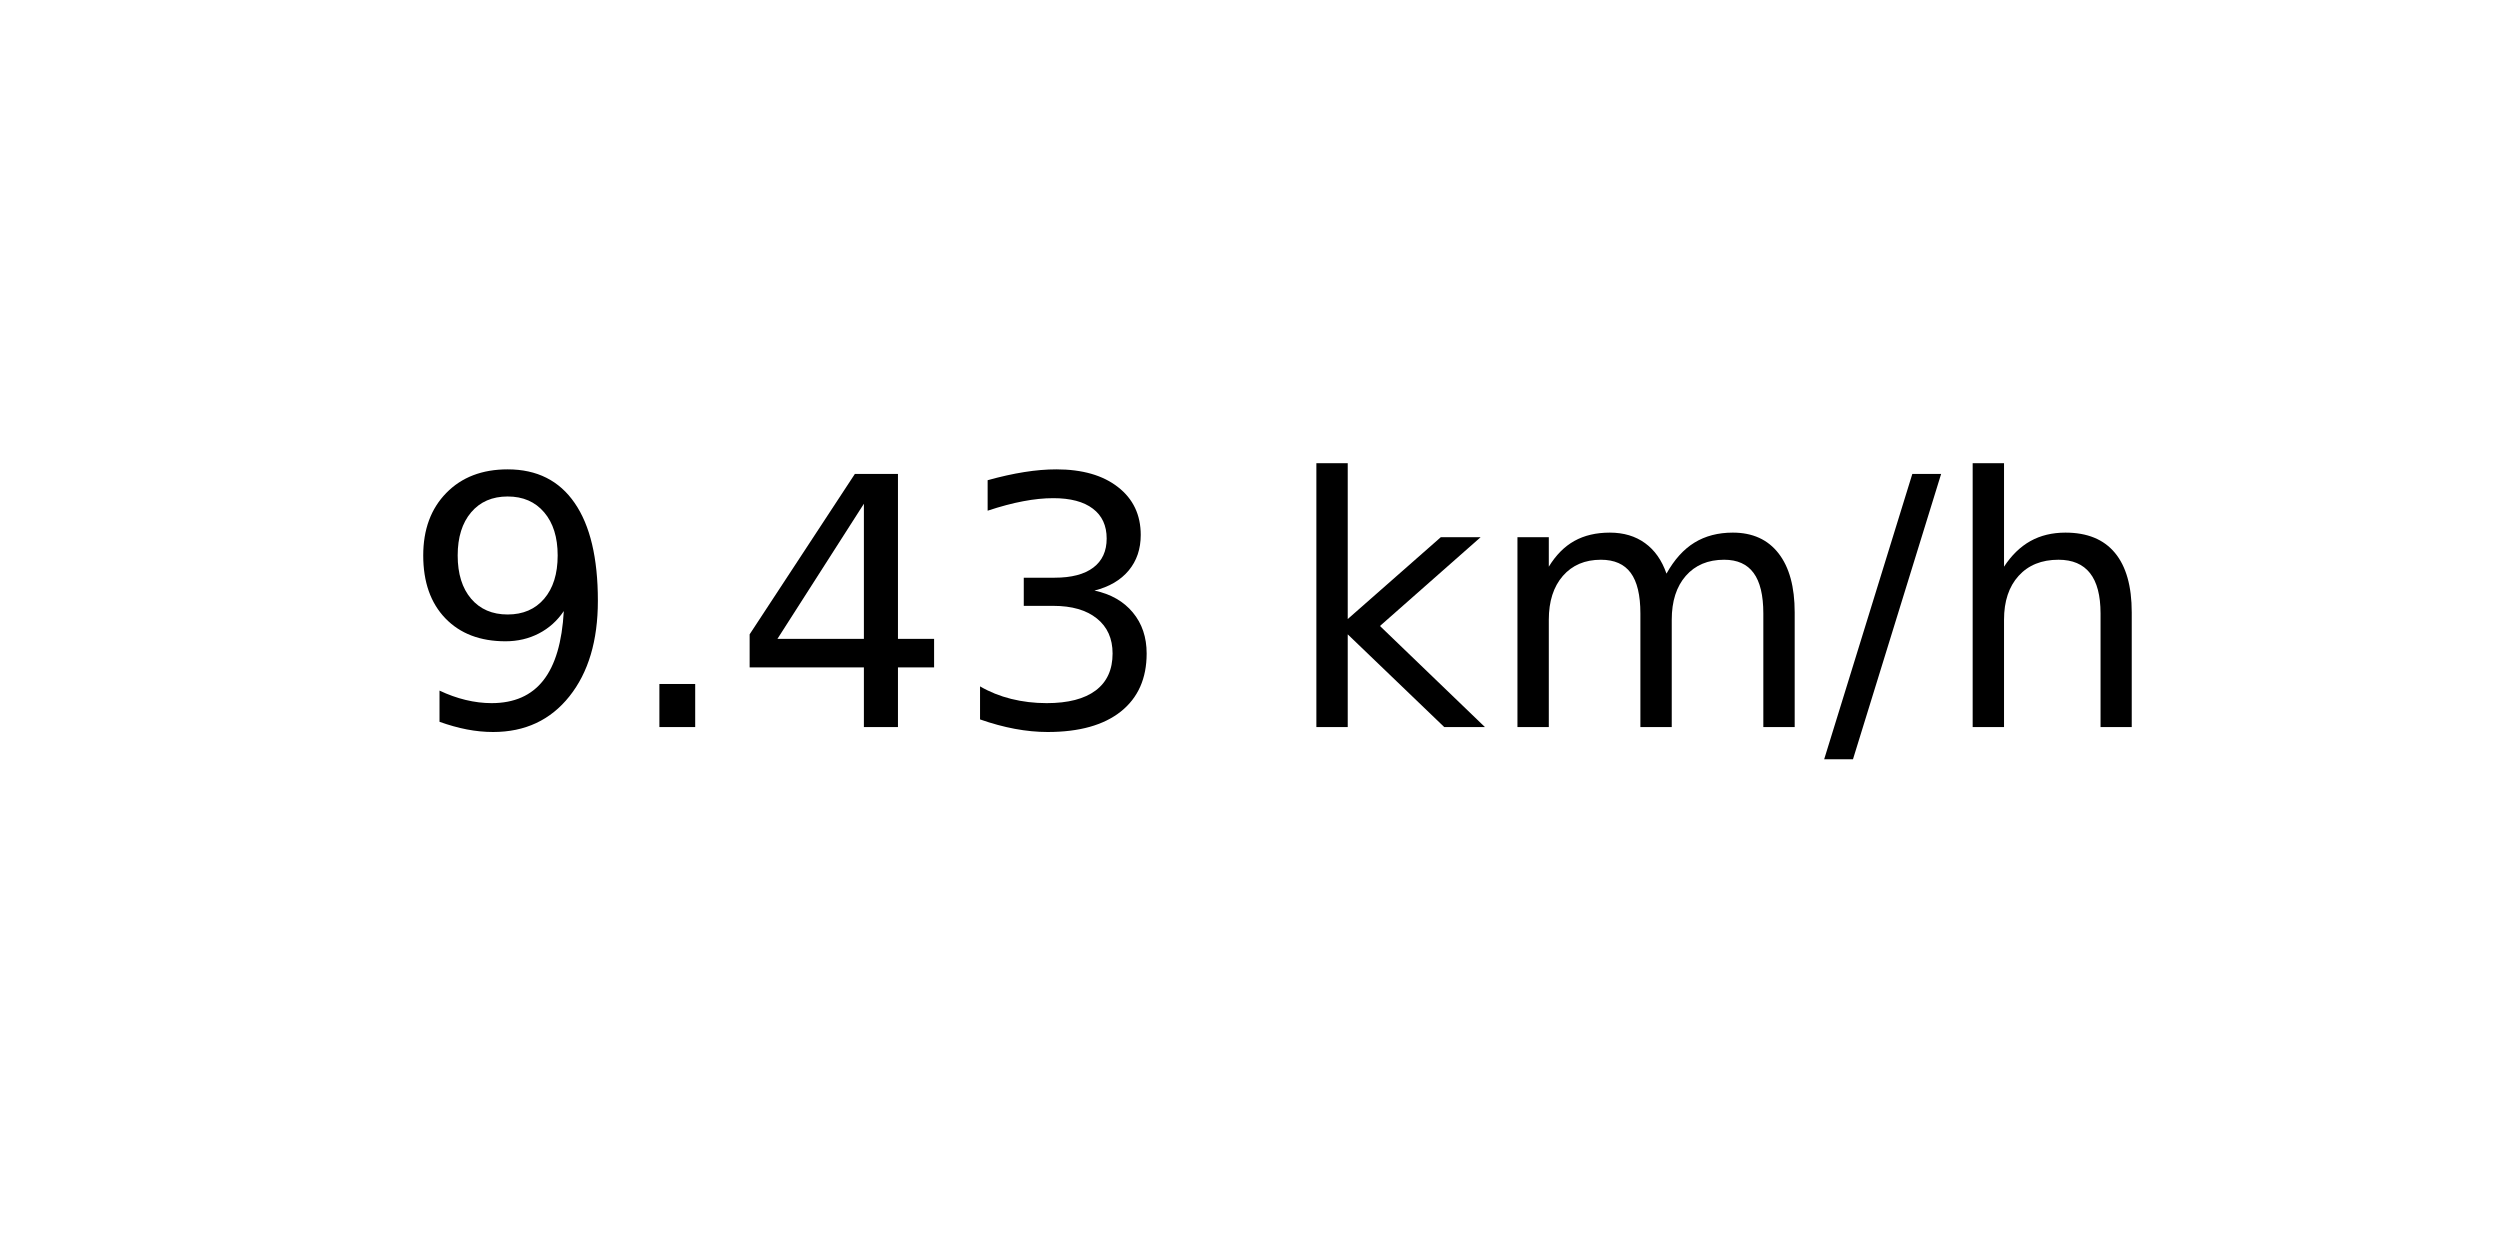
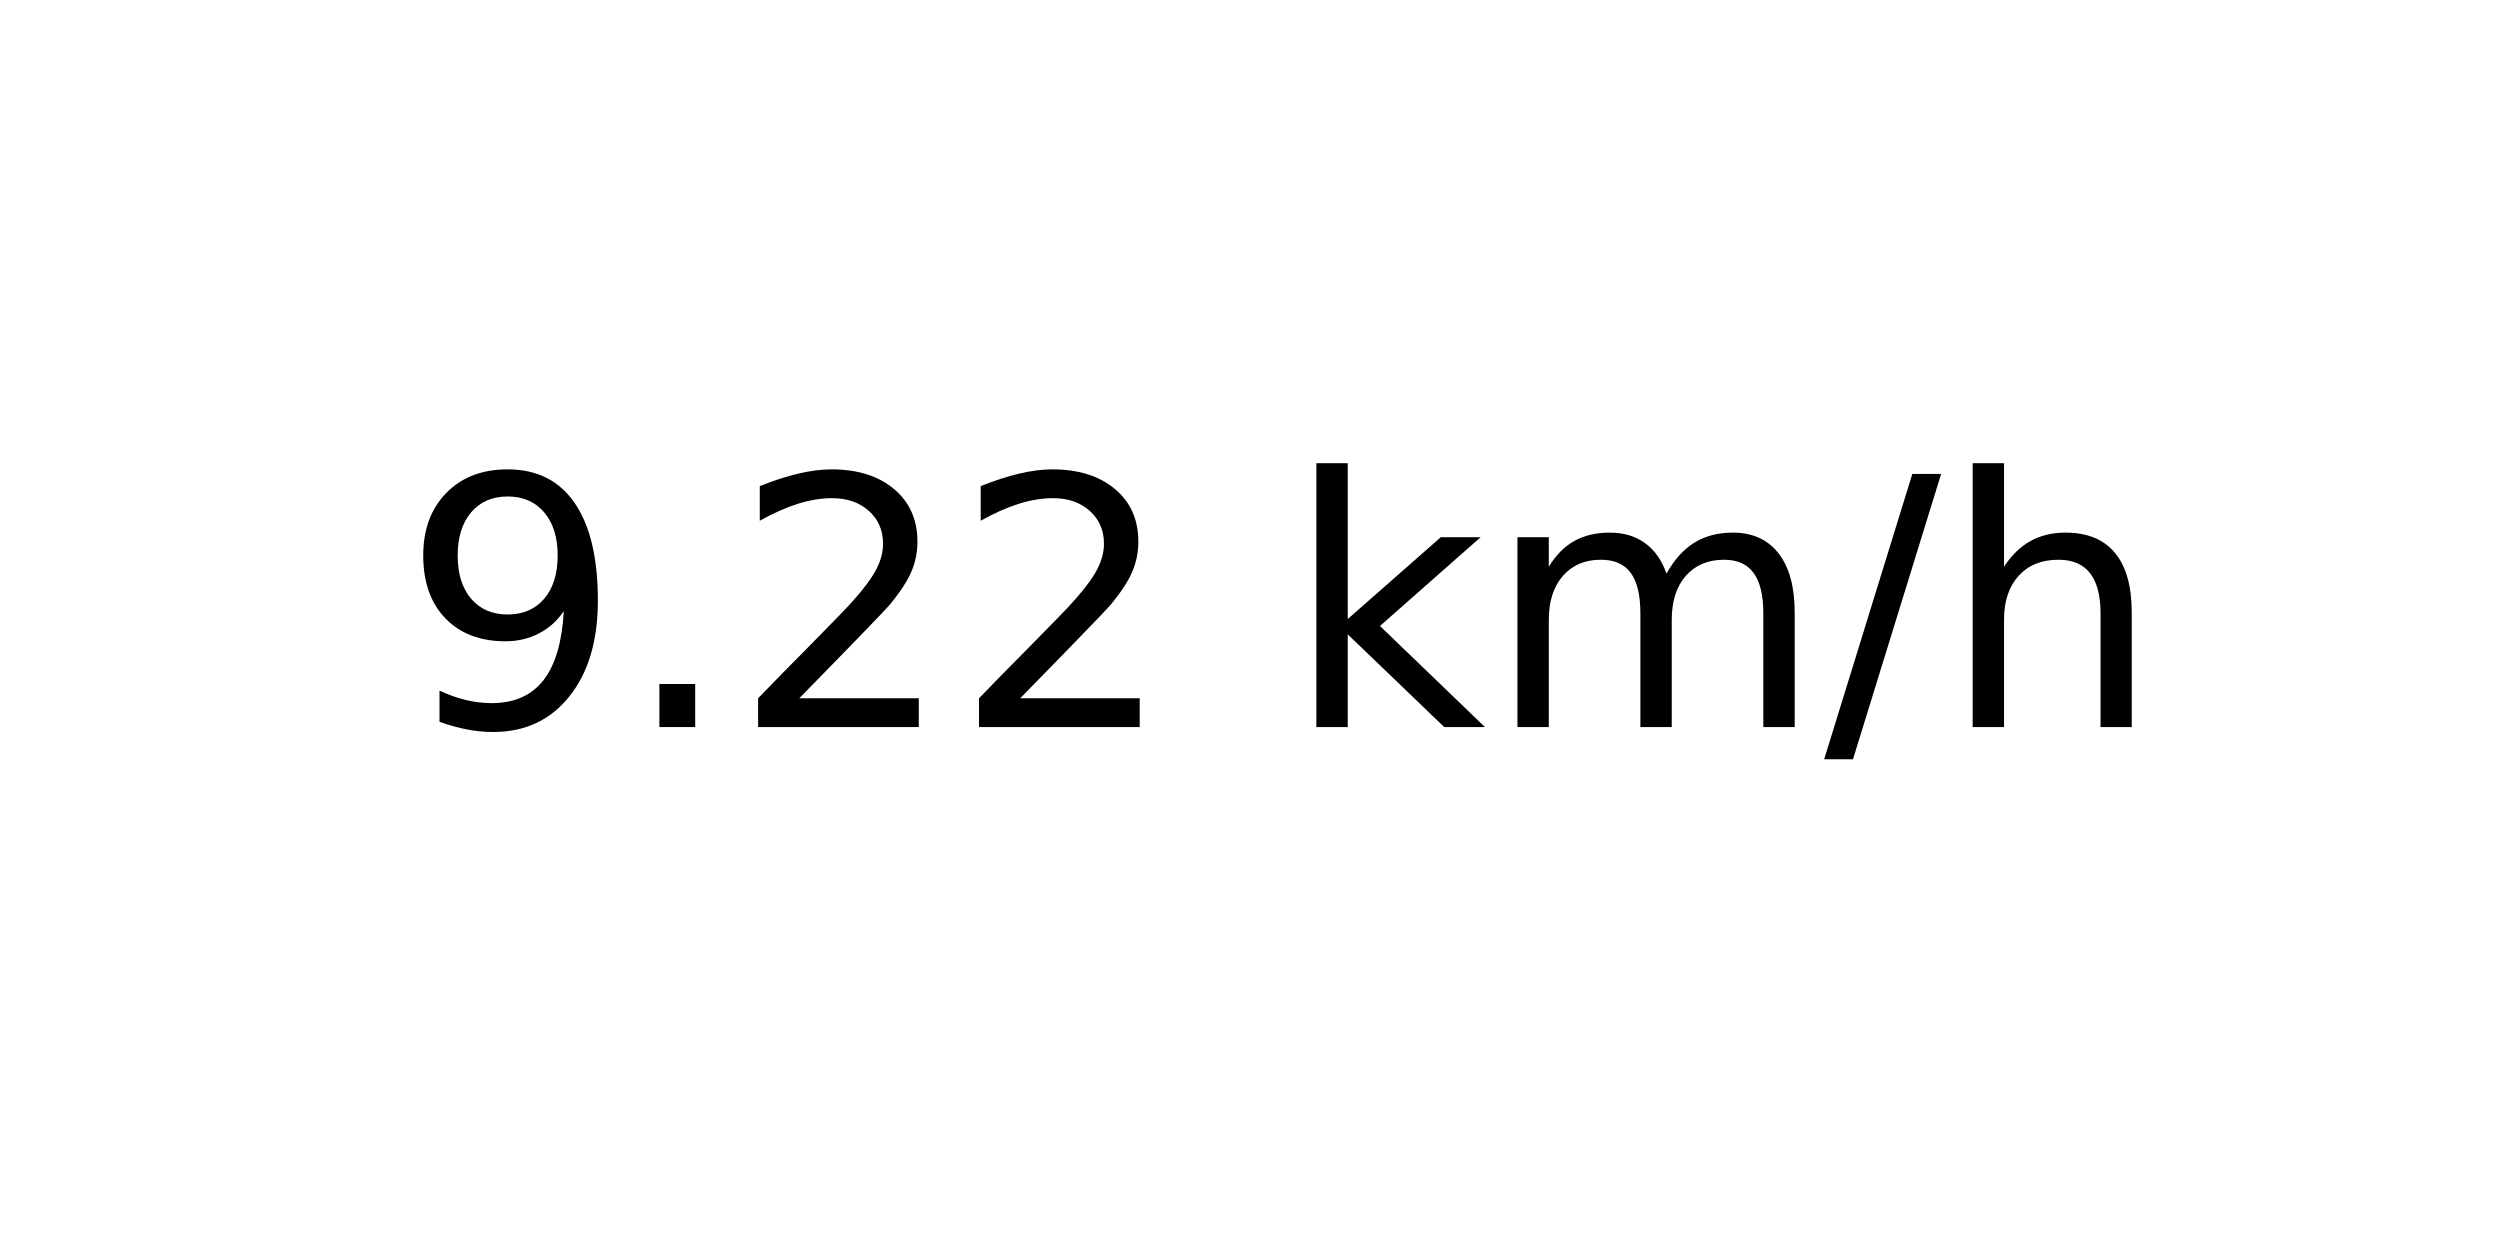
<svg xmlns="http://www.w3.org/2000/svg" xmlns:xlink="http://www.w3.org/1999/xlink" width="72pt" height="36pt" viewBox="0 0 72 36" version="1.1">
  <defs>
    <style type="text/css">*{stroke-linejoin: round; stroke-linecap: butt}</style>
  </defs>
  <g id="figure_1">
    <g id="axes_1">
      <g id="text_1">
        <g transform="translate(11.55937 20.93937) scale(0.1 -0.1)">
          <defs>
            <path id="DejaVuSans-39" d="M 703 97  L 703 672  Q 941 559 1184 500  Q 1428 441 1663 441  Q 2288 441 2617 861  Q 2947 1281 2994 2138  Q 2813 1869 2534 1725  Q 2256 1581 1919 1581  Q 1219 1581 811 2004  Q 403 2428 403 3163  Q 403 3881 828 4315  Q 1253 4750 1959 4750  Q 2769 4750 3195 4129  Q 3622 3509 3622 2328  Q 3622 1225 3098 567  Q 2575 -91 1691 -91  Q 1453 -91 1209 -44  Q 966 3 703 97  z M 1959 2075  Q 2384 2075 2632 2365  Q 2881 2656 2881 3163  Q 2881 3666 2632 3958  Q 2384 4250 1959 4250  Q 1534 4250 1286 3958  Q 1038 3666 1038 3163  Q 1038 2656 1286 2365  Q 1534 2075 1959 2075  z " transform="scale(0.015625)" />
            <path id="DejaVuSans-2e" d="M 684 794  L 1344 794  L 1344 0  L 684 0  L 684 794  z " transform="scale(0.015625)" />
-             <path id="DejaVuSans-34" d="M 2419 4116  L 825 1625  L 2419 1625  L 2419 4116  z M 2253 4666  L 3047 4666  L 3047 1625  L 3713 1625  L 3713 1100  L 3047 1100  L 3047 0  L 2419 0  L 2419 1100  L 313 1100  L 313 1709  L 2253 4666  z " transform="scale(0.015625)" />
-             <path id="DejaVuSans-33" d="M 2597 2516  Q 3050 2419 3304 2112  Q 3559 1806 3559 1356  Q 3559 666 3084 287  Q 2609 -91 1734 -91  Q 1441 -91 1130 -33  Q 819 25 488 141  L 488 750  Q 750 597 1062 519  Q 1375 441 1716 441  Q 2309 441 2620 675  Q 2931 909 2931 1356  Q 2931 1769 2642 2001  Q 2353 2234 1838 2234  L 1294 2234  L 1294 2753  L 1863 2753  Q 2328 2753 2575 2939  Q 2822 3125 2822 3475  Q 2822 3834 2567 4026  Q 2313 4219 1838 4219  Q 1578 4219 1281 4162  Q 984 4106 628 3988  L 628 4550  Q 988 4650 1302 4700  Q 1616 4750 1894 4750  Q 2613 4750 3031 4423  Q 3450 4097 3450 3541  Q 3450 3153 3228 2886  Q 3006 2619 2597 2516  z " transform="scale(0.015625)" />
+             <path id="DejaVuSans-32" d="M 1228 531  L 3431 531  L 3431 0  L 469 0  L 469 531  Q 828 903 1448 1529  Q 2069 2156 2228 2338  Q 2531 2678 2651 2914  Q 2772 3150 2772 3378  Q 2772 3750 2511 3984  Q 2250 4219 1831 4219  Q 1534 4219 1204 4116  Q 875 4013 500 3803  L 500 4441  Q 881 4594 1212 4672  Q 1544 4750 1819 4750  Q 2544 4750 2975 4387  Q 3406 4025 3406 3419  Q 3406 3131 3298 2873  Q 3191 2616 2906 2266  Q 2828 2175 2409 1742  Q 1991 1309 1228 531  z " transform="scale(0.015625)" />
            <path id="DejaVuSans-20" transform="scale(0.015625)" />
            <path id="DejaVuSans-6b" d="M 581 4863  L 1159 4863  L 1159 1991  L 2875 3500  L 3609 3500  L 1753 1863  L 3688 0  L 2938 0  L 1159 1709  L 1159 0  L 581 0  L 581 4863  z " transform="scale(0.015625)" />
            <path id="DejaVuSans-6d" d="M 3328 2828  Q 3544 3216 3844 3400  Q 4144 3584 4550 3584  Q 5097 3584 5394 3201  Q 5691 2819 5691 2113  L 5691 0  L 5113 0  L 5113 2094  Q 5113 2597 4934 2840  Q 4756 3084 4391 3084  Q 3944 3084 3684 2787  Q 3425 2491 3425 1978  L 3425 0  L 2847 0  L 2847 2094  Q 2847 2600 2669 2842  Q 2491 3084 2119 3084  Q 1678 3084 1418 2786  Q 1159 2488 1159 1978  L 1159 0  L 581 0  L 581 3500  L 1159 3500  L 1159 2956  Q 1356 3278 1631 3431  Q 1906 3584 2284 3584  Q 2666 3584 2933 3390  Q 3200 3197 3328 2828  z " transform="scale(0.015625)" />
            <path id="DejaVuSans-2f" d="M 1625 4666  L 2156 4666  L 531 -594  L 0 -594  L 1625 4666  z " transform="scale(0.015625)" />
            <path id="DejaVuSans-68" d="M 3513 2113  L 3513 0  L 2938 0  L 2938 2094  Q 2938 2591 2744 2837  Q 2550 3084 2163 3084  Q 1697 3084 1428 2787  Q 1159 2491 1159 1978  L 1159 0  L 581 0  L 581 4863  L 1159 4863  L 1159 2956  Q 1366 3272 1645 3428  Q 1925 3584 2291 3584  Q 2894 3584 3203 3211  Q 3513 2838 3513 2113  z " transform="scale(0.015625)" />
          </defs>
          <use xlink:href="#DejaVuSans-39" />
          <use xlink:href="#DejaVuSans-2e" x="63.623" />
-           <use xlink:href="#DejaVuSans-34" x="95.41" />
-           <use xlink:href="#DejaVuSans-33" x="159.033" />
+           <use xlink:href="#DejaVuSans-32" x="95.41" />
+           <use xlink:href="#DejaVuSans-32" x="159.033" />
          <use xlink:href="#DejaVuSans-20" x="222.656" />
          <use xlink:href="#DejaVuSans-6b" x="254.443" />
          <use xlink:href="#DejaVuSans-6d" x="312.354" />
          <use xlink:href="#DejaVuSans-2f" x="409.766" />
          <use xlink:href="#DejaVuSans-68" x="443.457" />
        </g>
      </g>
    </g>
  </g>
</svg>
